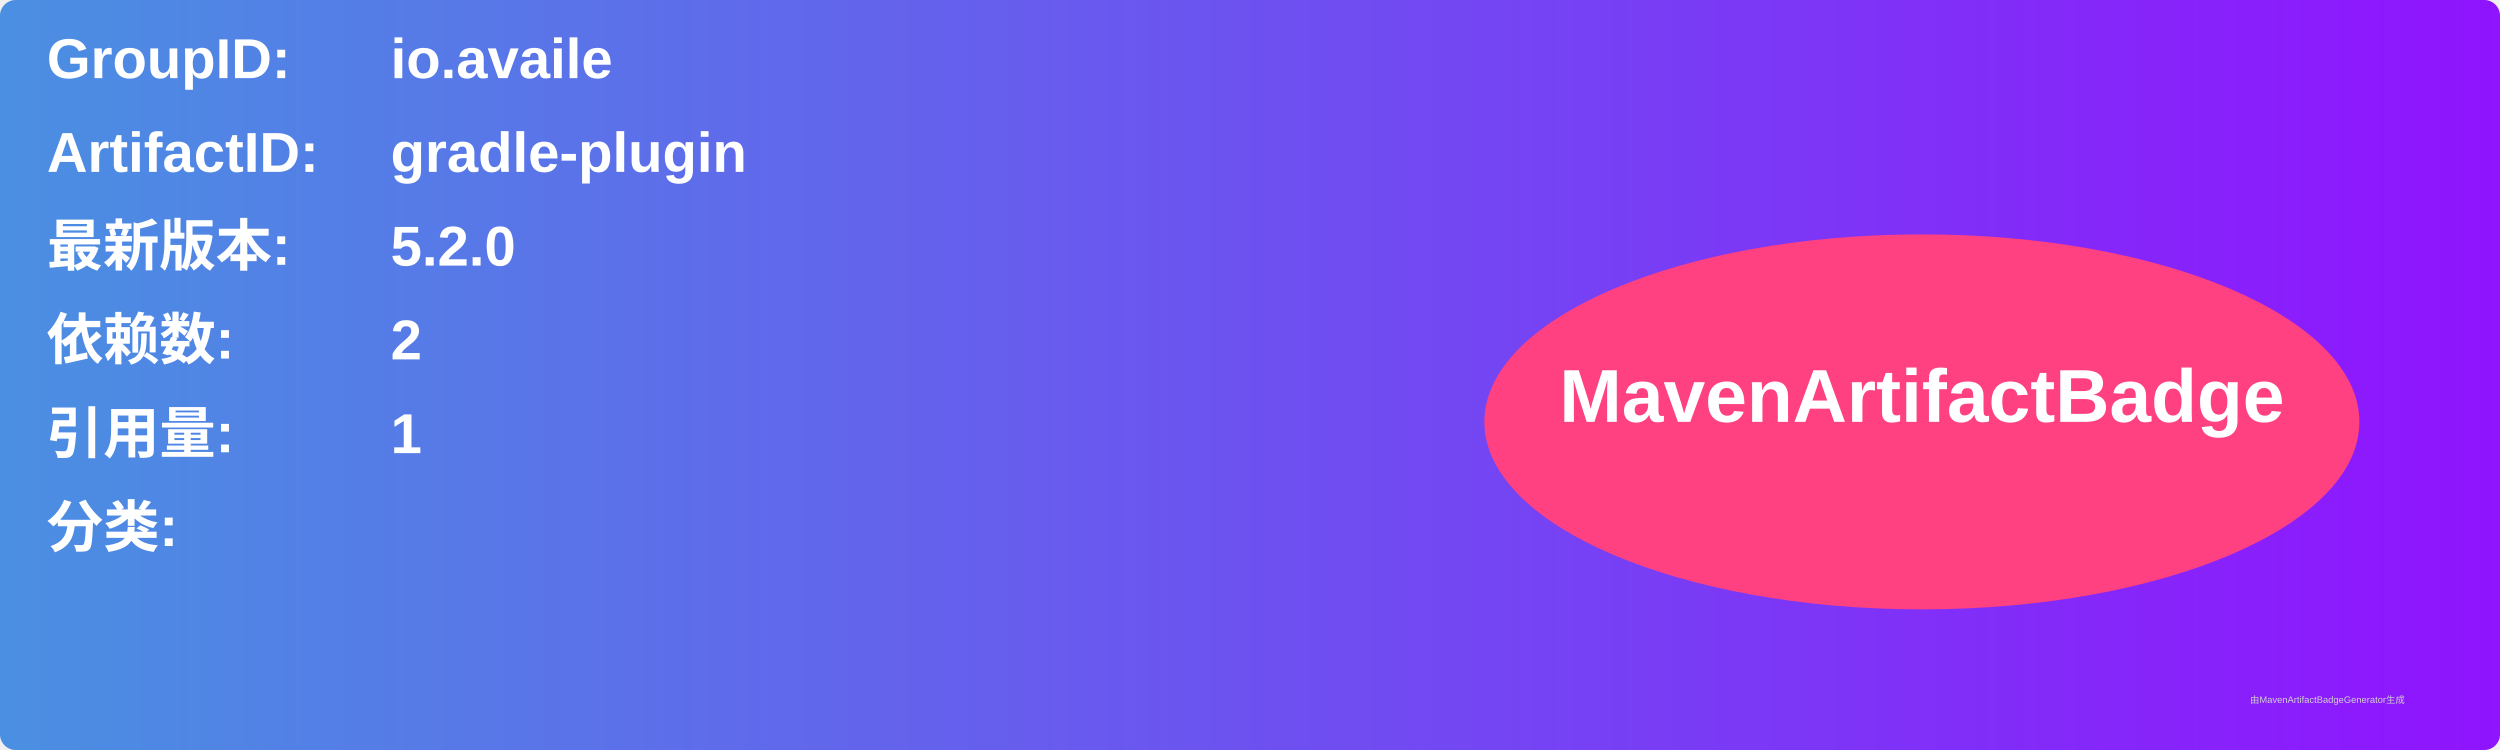
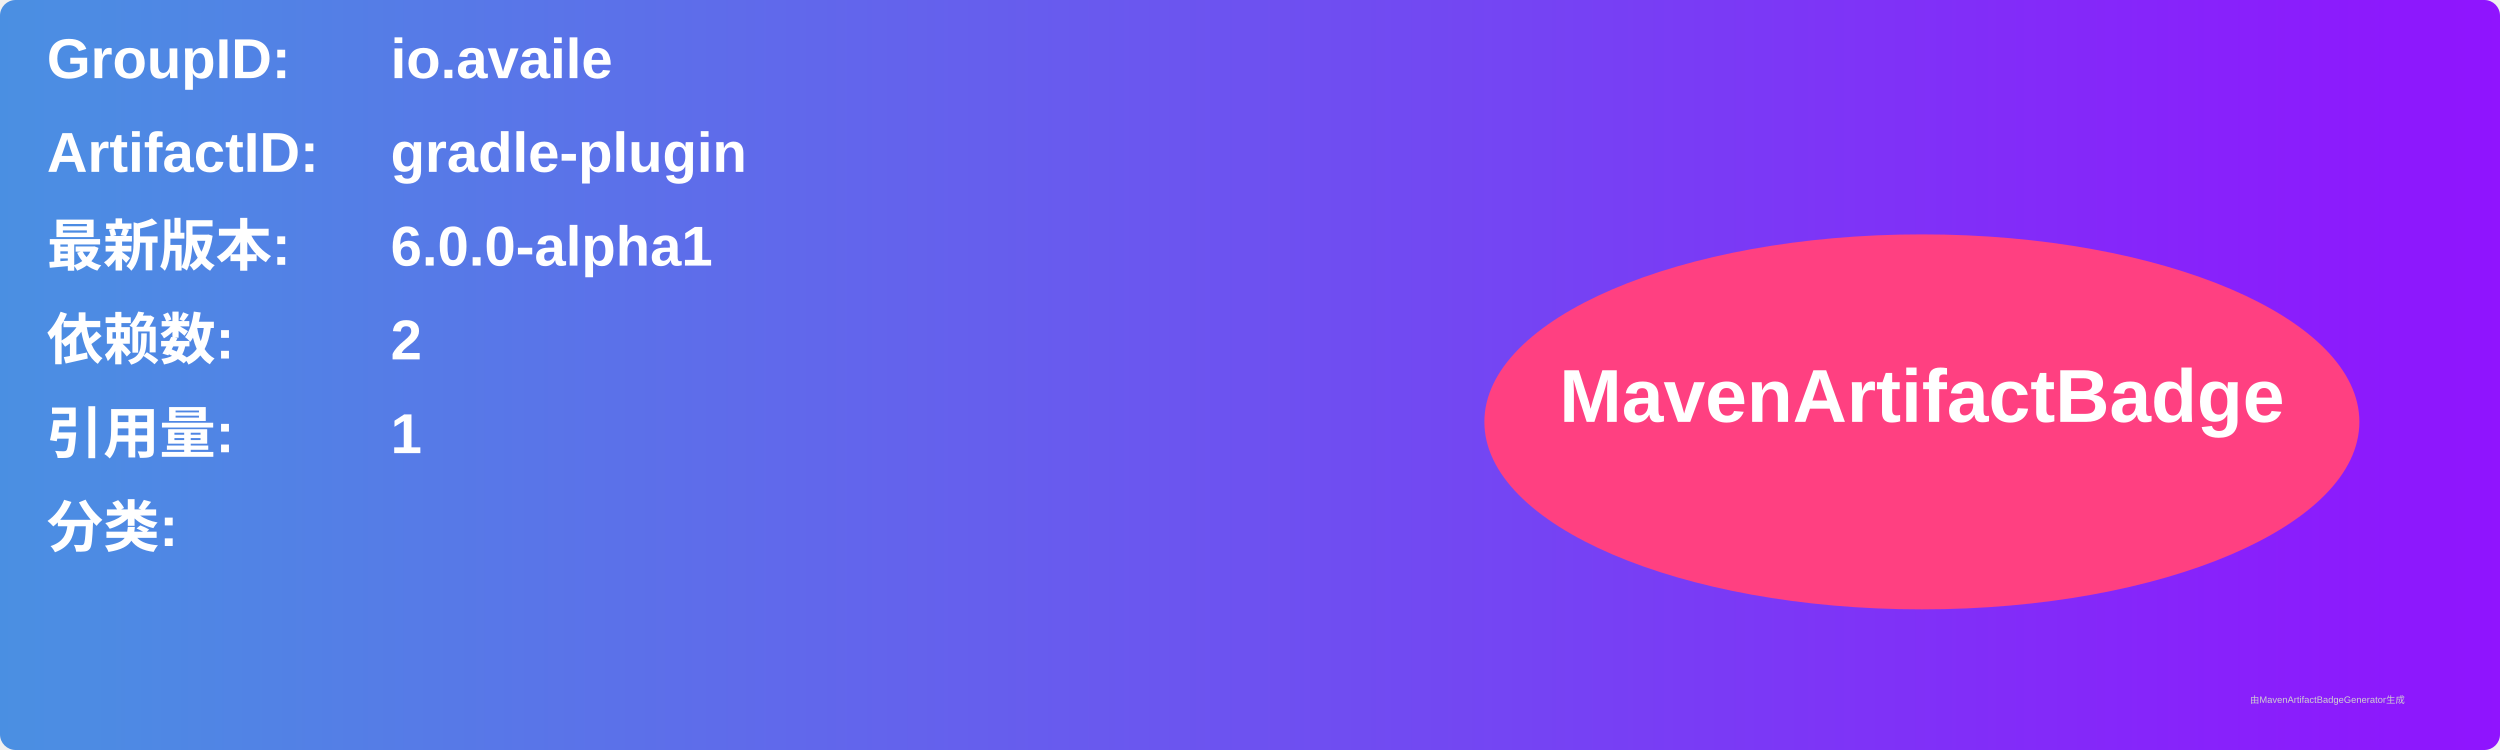
<svg xmlns="http://www.w3.org/2000/svg" width="800" height="240" viewBox="0 0 800 240">
  <linearGradient id="grad" x1="0%" y1="0%" x2="100%" y2="0%">
    <stop offset="0%" stop-color="#4a90e2" />
    <stop offset="100%" stop-color="#9013fe" />
  </linearGradient>
  <rect width="100%" height="100%" rx="5" ry="5" fill="url(#grad)" />
  <g transform="translate(15, 15)">
    <text x="0" y="10" font-family="Arial" font-size="18" fill="white" font-weight="bold" width="260">GroupID:</text>
    <text x="110" y="10" font-family="Arial" font-size="18" fill="white" font-weight="bold" width="460">io.availe</text>
    <text x="0" y="40" font-family="Arial" font-size="18" fill="white" font-weight="bold" width="260">ArtifactID:</text>
    <text x="110" y="40" font-family="Arial" font-size="18" fill="white" font-weight="bold" width="460">gradle-plugin</text>
    <text x="0" y="70" font-family="Arial" font-size="18" fill="white" font-weight="bold">最新版本:</text>
    <text x="110" y="70" font-family="Arial" font-size="18" fill="white" font-weight="bold">
-       <tspan font-weight="bold">5.2.0</tspan>
+       <tspan font-weight="bold">6.0.0-alpha1</tspan>
    </text>
    <text x="0" y="100" font-family="Arial" font-size="18" fill="white" font-weight="bold">依赖数: </text>
    <text x="110" y="100" font-family="Arial" font-size="18" fill="white">
      <tspan font-weight="bold">2</tspan>
    </text>
    <text x="0" y="130" font-family="Arial" font-size="18" fill="white" font-weight="bold">引用量: </text>
    <text x="110" y="130" font-family="Arial" font-size="18" fill="white">
      <tspan font-weight="bold">1</tspan>
    </text>
    <text x="0" y="160" font-family="Arial" font-size="18" fill="white" font-weight="bold">分类:</text>
    <text x="10" y="190" font-family="Arial" font-size="10" fill="white">
      <tspan font-weight="bold" />
    </text>
    <ellipse cx="600" cy="120" rx="140" ry="60" fill="#ff4081" />
    <text x="600" y="120" text-anchor="middle" font-family="Arial" font-size="24" fill="white" font-weight="bold">MavenArtifactBadge</text>
  </g>
  <text x="720" y="225" font-family="Arial" font-size="3" fill="#d0d0d0">由MavenArtifactBadgeGenerator生成</text>
</svg>
